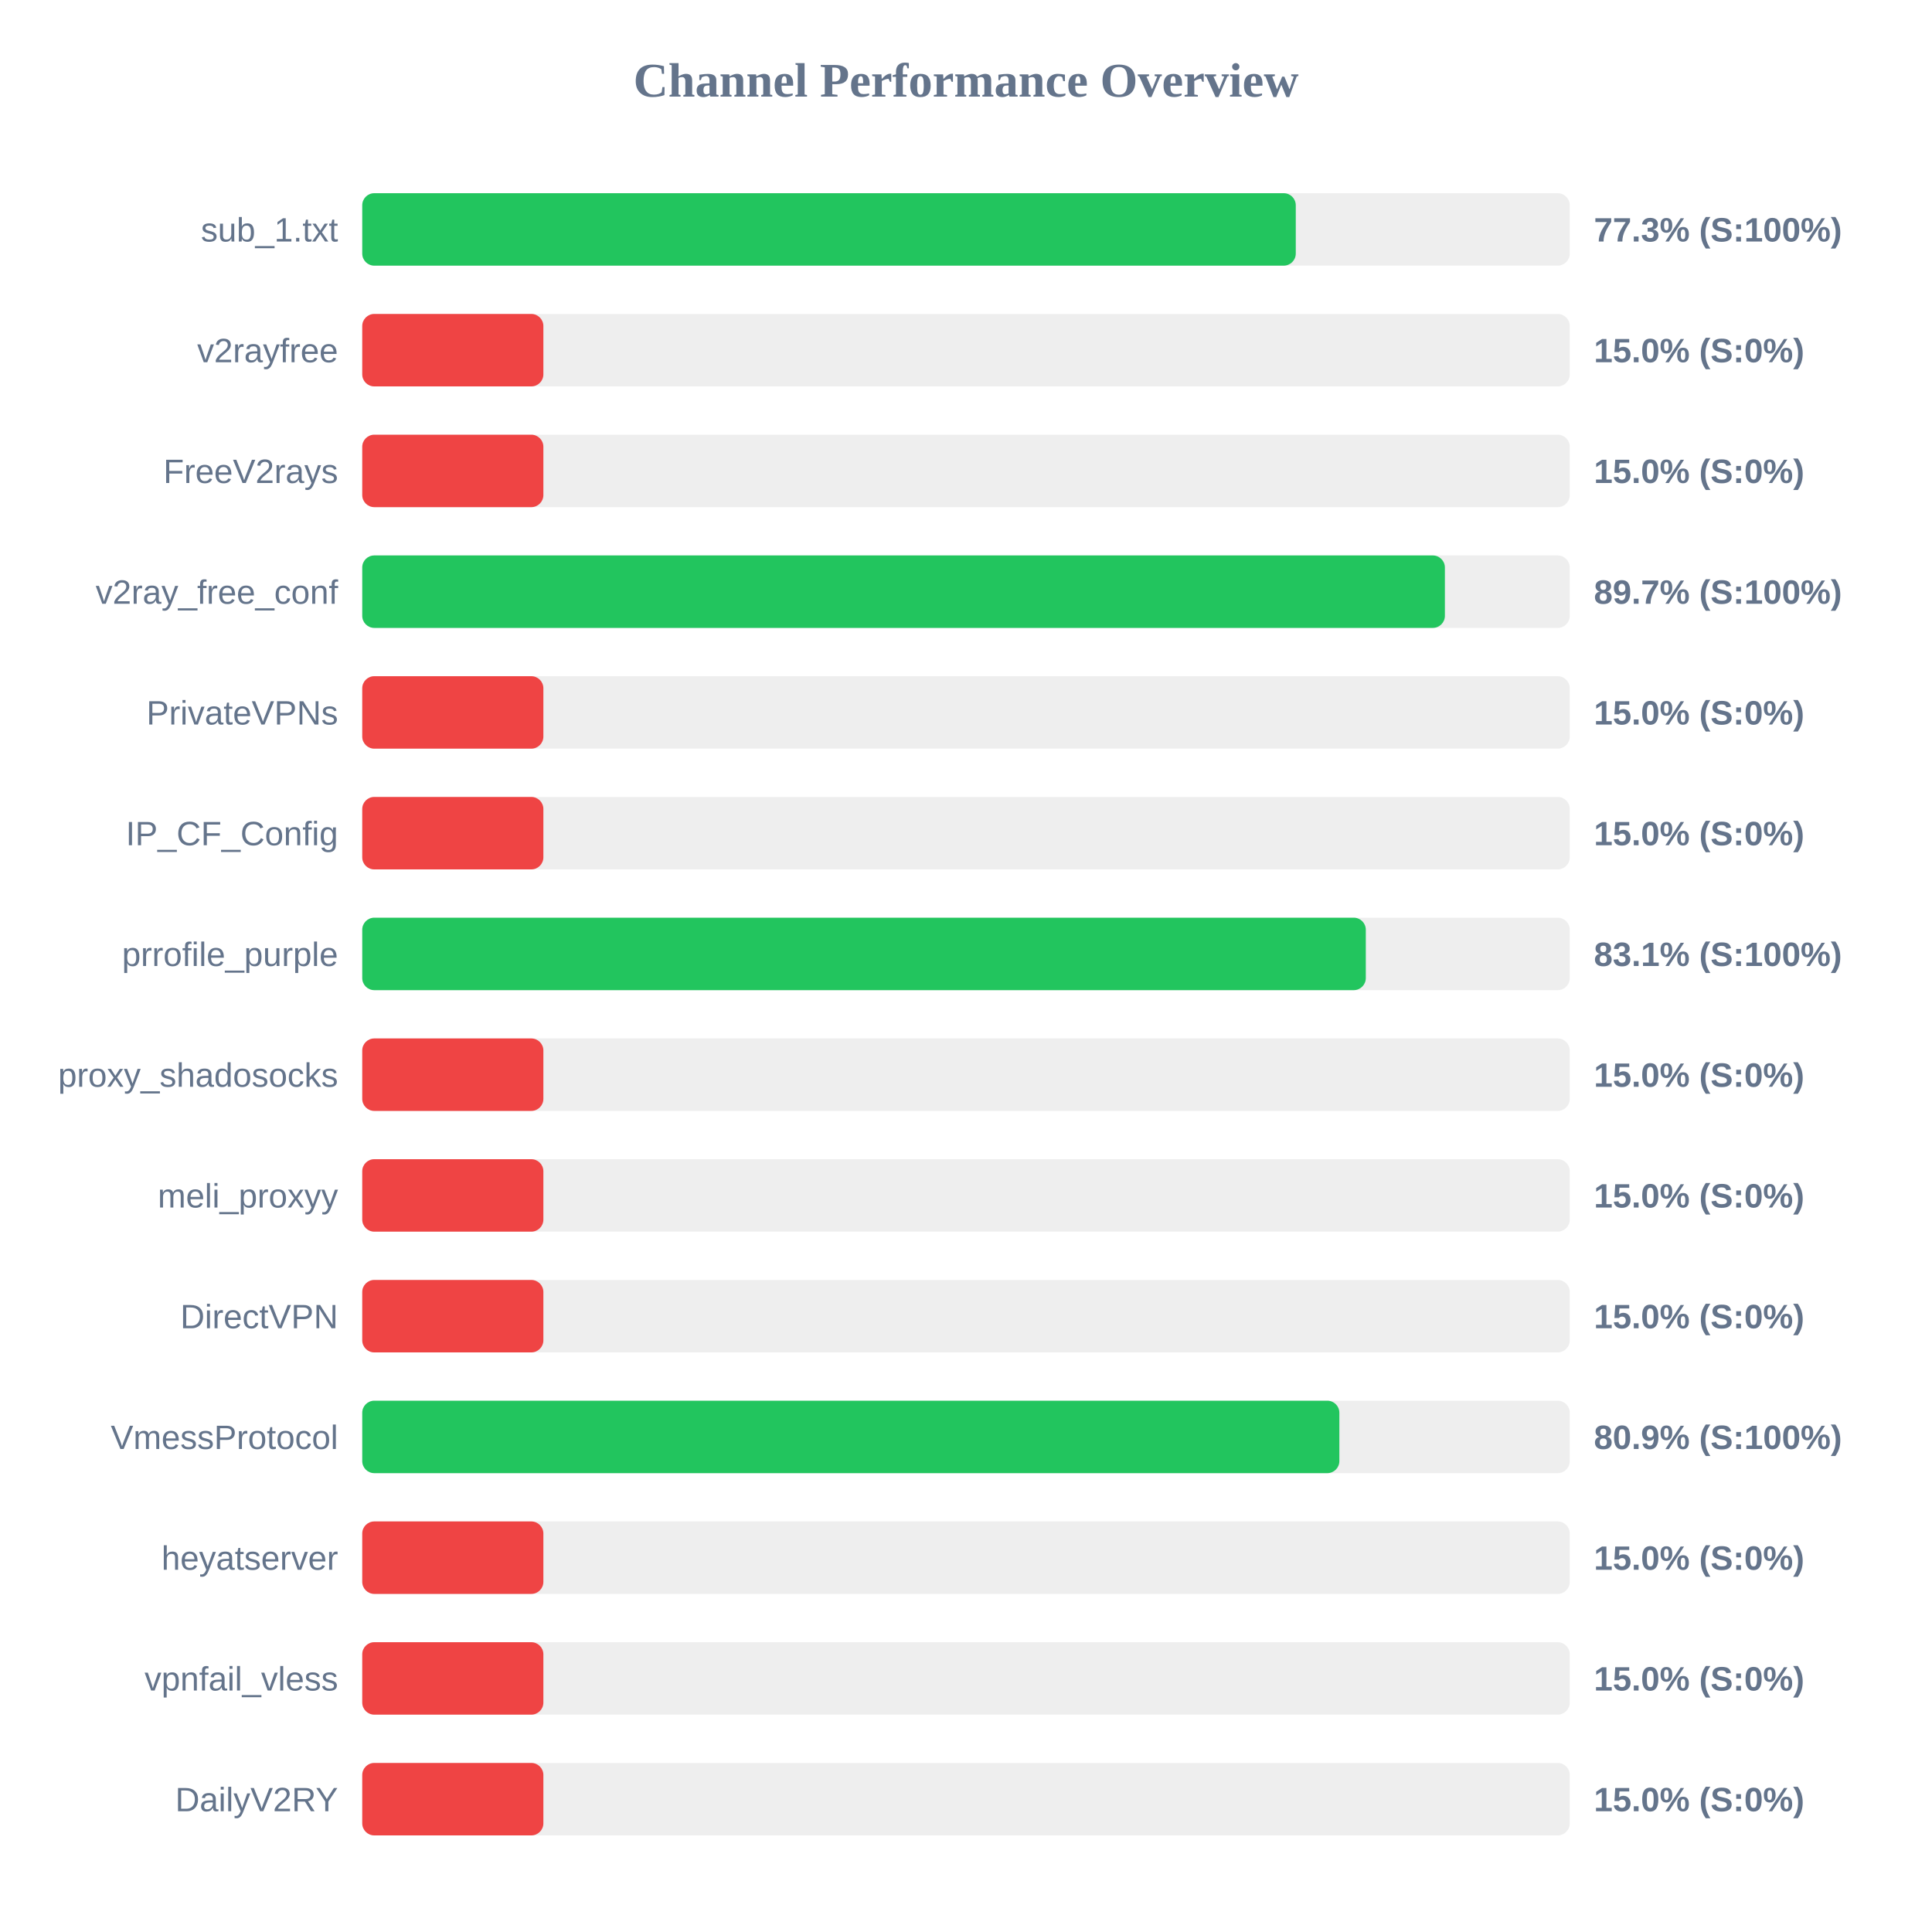
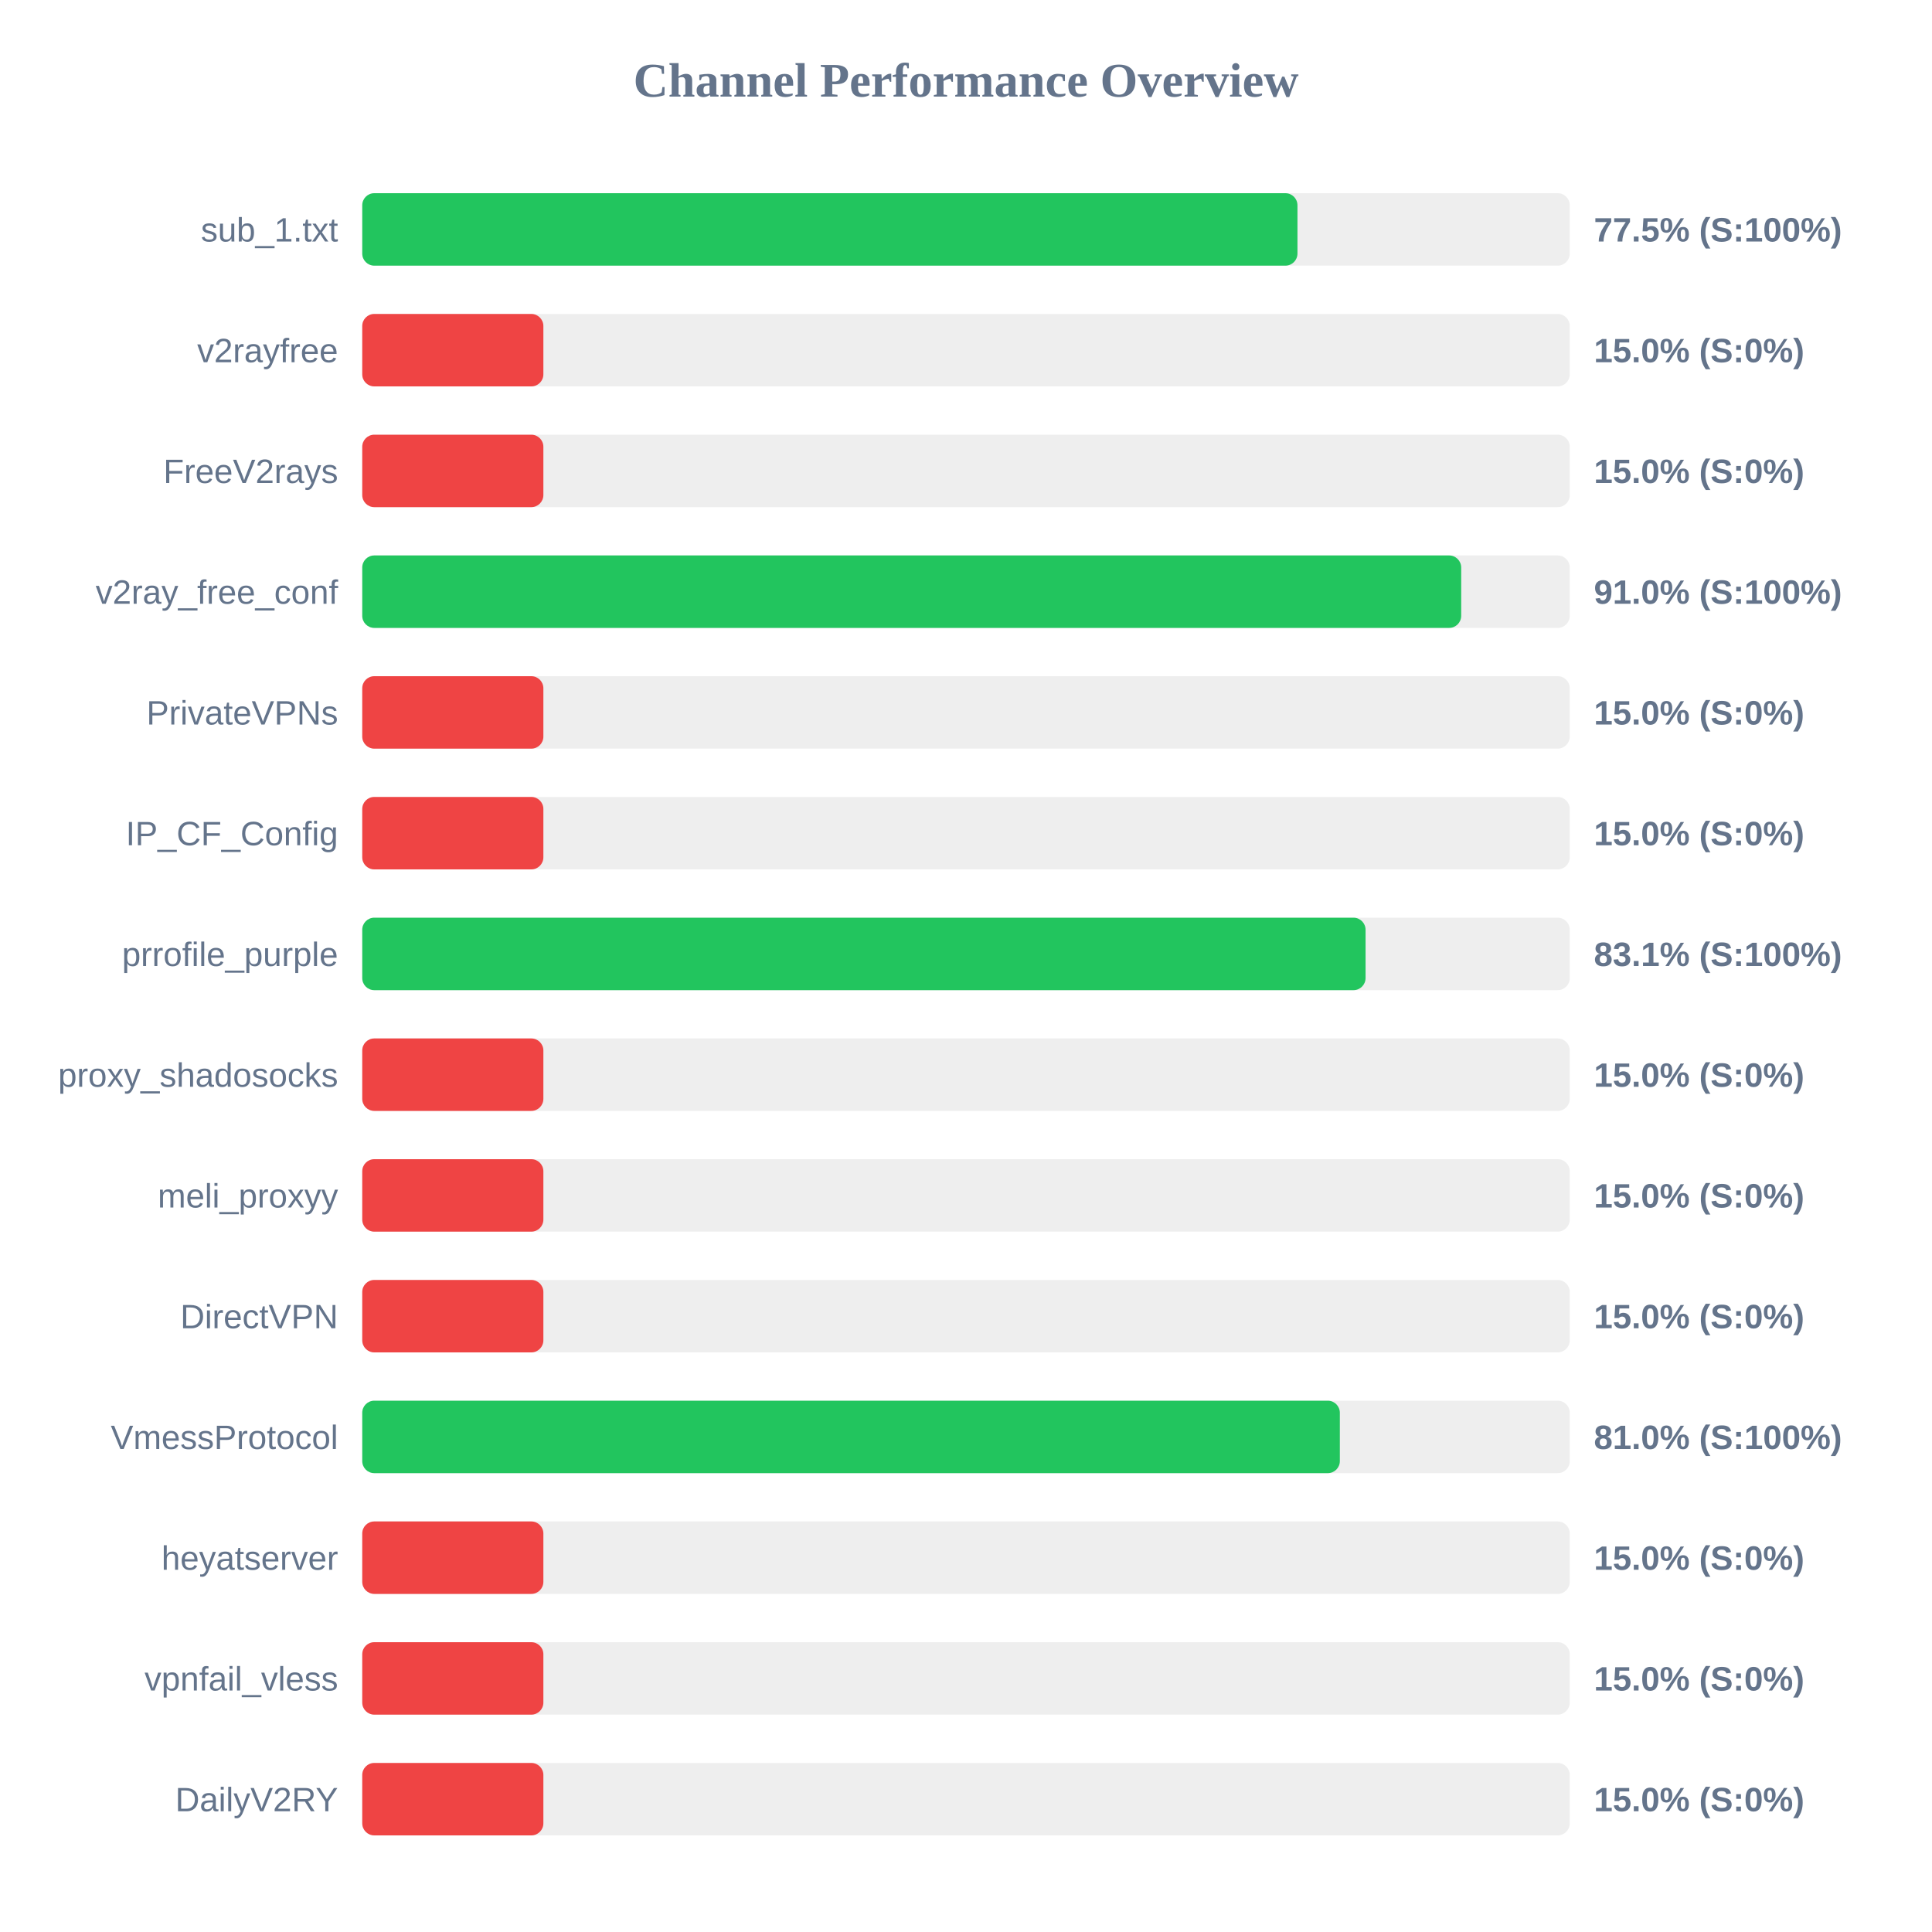
<svg xmlns="http://www.w3.org/2000/svg" width="800" height="800" version="1.1">
  <style>
        .row { font: 14px Arial; fill: #64748b; }
        .score { font: bold 14px Arial; fill: #64748b; }
    </style>
  <text x="400" y="40" text-anchor="middle" font-size="20px" font-weight="bold" fill="#64748b">Channel Performance Overview</text>
  <rect x="150" y="80" width="500" height="30" fill="#eee" rx="5" />
-   <rect x="150" y="80" width="386.55" height="30" fill="#22c55e" rx="5" />
+   <rect x="150" y="80" width="387.25" height="30" fill="#22c55e" rx="5" />
  <text x="140" y="100" text-anchor="end" class="row">sub_1.txt</text>
-   <text x="660" y="100" text-anchor="start" class="score">77.3% (S:100%)</text>
+   <text x="660" y="100" text-anchor="start" class="score">77.5% (S:100%)</text>
  <rect x="150" y="130" width="500" height="30" fill="#eee" rx="5" />
  <rect x="150" y="130" width="75.0" height="30" fill="#ef4444" rx="5" />
  <text x="140" y="150" text-anchor="end" class="row">v2rayfree</text>
  <text x="660" y="150" text-anchor="start" class="score">15.0% (S:0%)</text>
  <rect x="150" y="180" width="500" height="30" fill="#eee" rx="5" />
  <rect x="150" y="180" width="75.0" height="30" fill="#ef4444" rx="5" />
  <text x="140" y="200" text-anchor="end" class="row">FreeV2rays</text>
  <text x="660" y="200" text-anchor="start" class="score">15.0% (S:0%)</text>
  <rect x="150" y="230" width="500" height="30" fill="#eee" rx="5" />
-   <rect x="150" y="230" width="448.3" height="30" fill="#22c55e" rx="5" />
+   <rect x="150" y="230" width="455.05" height="30" fill="#22c55e" rx="5" />
  <text x="140" y="250" text-anchor="end" class="row">v2ray_free_conf</text>
-   <text x="660" y="250" text-anchor="start" class="score">89.7% (S:100%)</text>
+   <text x="660" y="250" text-anchor="start" class="score">91.0% (S:100%)</text>
  <rect x="150" y="280" width="500" height="30" fill="#eee" rx="5" />
  <rect x="150" y="280" width="75.0" height="30" fill="#ef4444" rx="5" />
  <text x="140" y="300" text-anchor="end" class="row">PrivateVPNs</text>
  <text x="660" y="300" text-anchor="start" class="score">15.0% (S:0%)</text>
  <rect x="150" y="330" width="500" height="30" fill="#eee" rx="5" />
  <rect x="150" y="330" width="75.0" height="30" fill="#ef4444" rx="5" />
  <text x="140" y="350" text-anchor="end" class="row">IP_CF_Config</text>
  <text x="660" y="350" text-anchor="start" class="score">15.0% (S:0%)</text>
  <rect x="150" y="380" width="500" height="30" fill="#eee" rx="5" />
-   <rect x="150" y="380" width="415.55" height="30" fill="#22c55e" rx="5" />
+   <rect x="150" y="380" width="415.45" height="30" fill="#22c55e" rx="5" />
  <text x="140" y="400" text-anchor="end" class="row">prrofile_purple</text>
  <text x="660" y="400" text-anchor="start" class="score">83.1% (S:100%)</text>
  <rect x="150" y="430" width="500" height="30" fill="#eee" rx="5" />
  <rect x="150" y="430" width="75.0" height="30" fill="#ef4444" rx="5" />
  <text x="140" y="450" text-anchor="end" class="row">proxy_shadosocks</text>
  <text x="660" y="450" text-anchor="start" class="score">15.0% (S:0%)</text>
  <rect x="150" y="480" width="500" height="30" fill="#eee" rx="5" />
  <rect x="150" y="480" width="75.0" height="30" fill="#ef4444" rx="5" />
  <text x="140" y="500" text-anchor="end" class="row">meli_proxyy</text>
  <text x="660" y="500" text-anchor="start" class="score">15.0% (S:0%)</text>
  <rect x="150" y="530" width="500" height="30" fill="#eee" rx="5" />
  <rect x="150" y="530" width="75.0" height="30" fill="#ef4444" rx="5" />
  <text x="140" y="550" text-anchor="end" class="row">DirectVPN</text>
  <text x="660" y="550" text-anchor="start" class="score">15.0% (S:0%)</text>
  <rect x="150" y="580" width="500" height="30" fill="#eee" rx="5" />
-   <rect x="150" y="580" width="404.6" height="30" fill="#22c55e" rx="5" />
+   <rect x="150" y="580" width="404.8" height="30" fill="#22c55e" rx="5" />
  <text x="140" y="600" text-anchor="end" class="row">VmessProtocol</text>
-   <text x="660" y="600" text-anchor="start" class="score">80.9% (S:100%)</text>
+   <text x="660" y="600" text-anchor="start" class="score">81.0% (S:100%)</text>
  <rect x="150" y="630" width="500" height="30" fill="#eee" rx="5" />
  <rect x="150" y="630" width="75.0" height="30" fill="#ef4444" rx="5" />
  <text x="140" y="650" text-anchor="end" class="row">heyatserver</text>
  <text x="660" y="650" text-anchor="start" class="score">15.0% (S:0%)</text>
  <rect x="150" y="680" width="500" height="30" fill="#eee" rx="5" />
  <rect x="150" y="680" width="75.0" height="30" fill="#ef4444" rx="5" />
  <text x="140" y="700" text-anchor="end" class="row">vpnfail_vless</text>
  <text x="660" y="700" text-anchor="start" class="score">15.0% (S:0%)</text>
  <rect x="150" y="730" width="500" height="30" fill="#eee" rx="5" />
  <rect x="150" y="730" width="75.0" height="30" fill="#ef4444" rx="5" />
  <text x="140" y="750" text-anchor="end" class="row">DailyV2RY</text>
  <text x="660" y="750" text-anchor="start" class="score">15.0% (S:0%)</text>
</svg>
